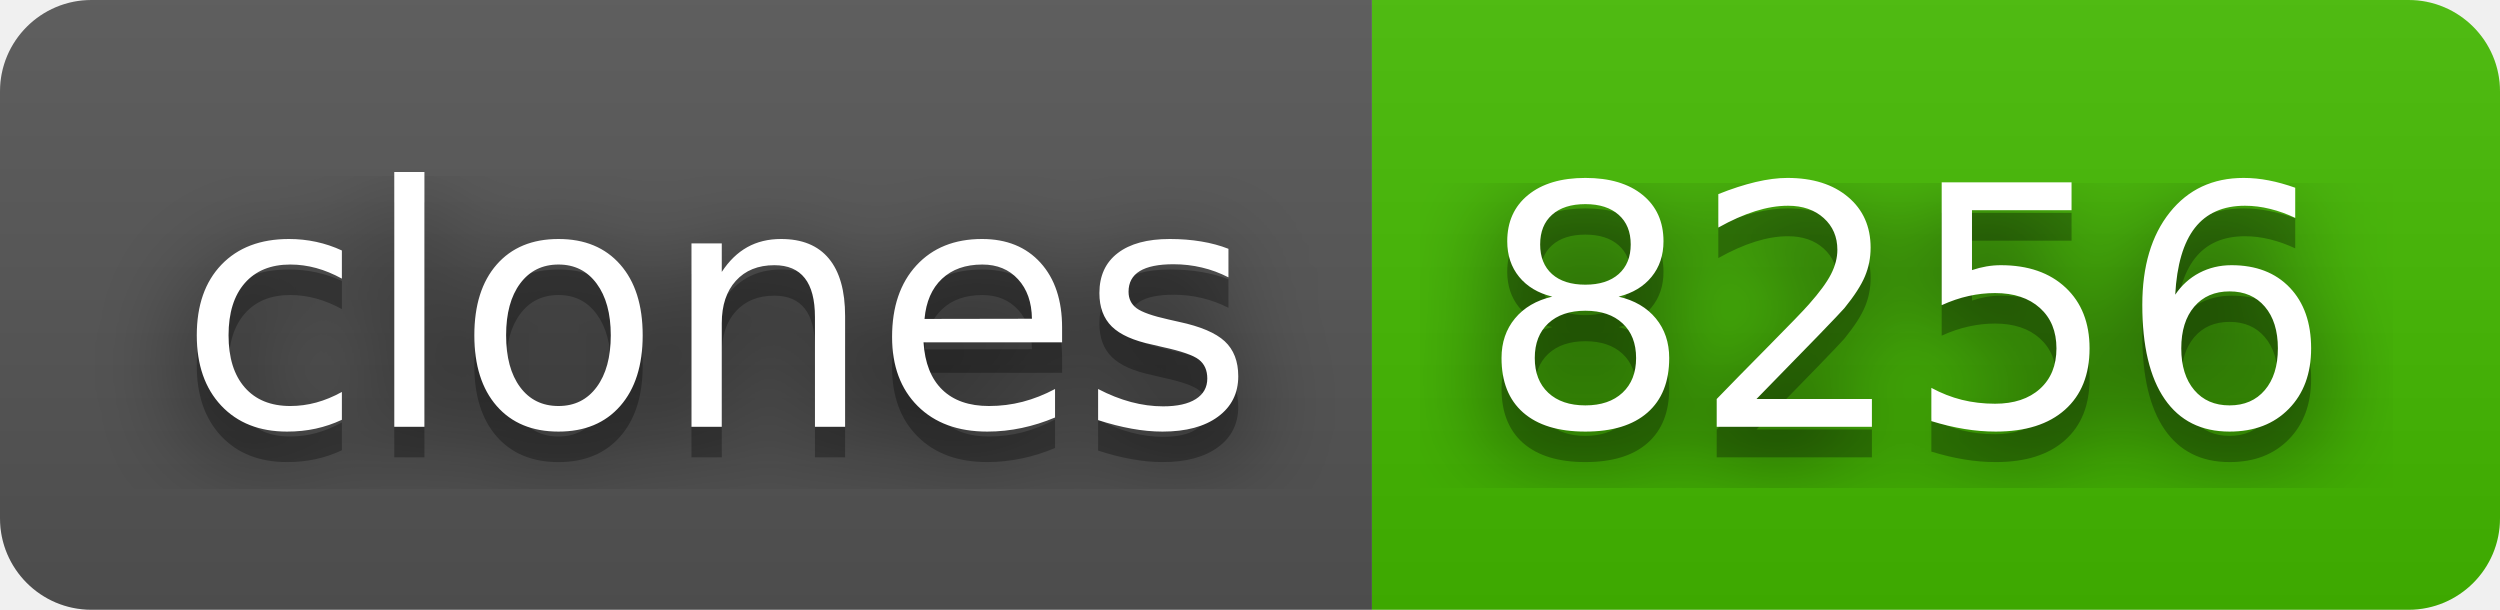
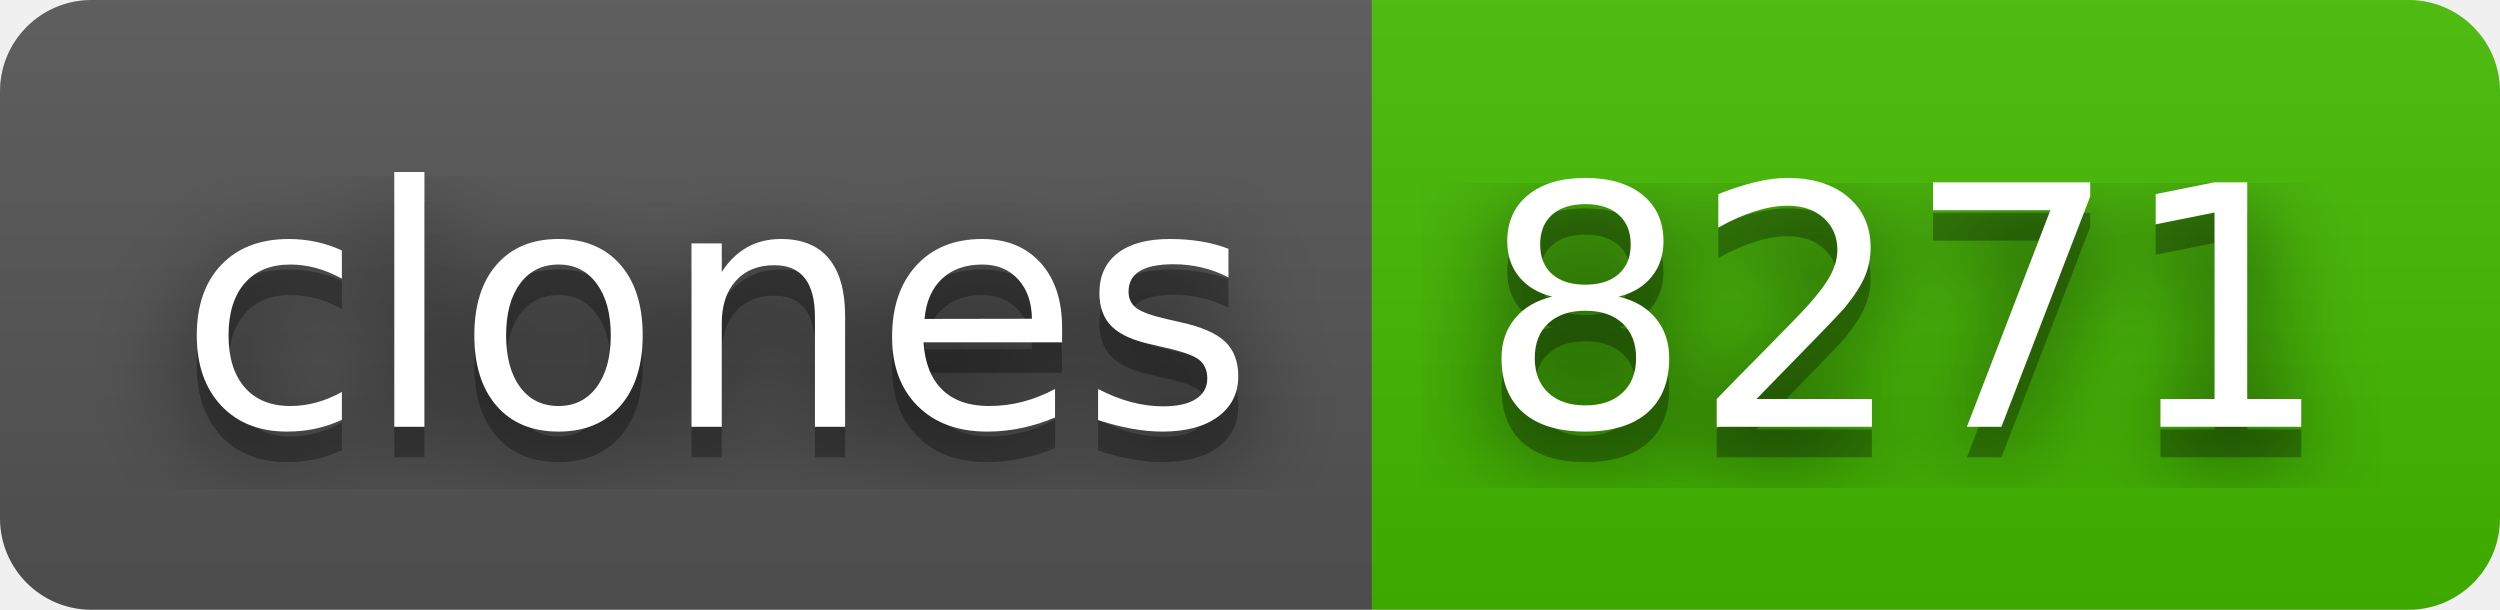
- <svg xmlns="http://www.w3.org/2000/svg" width="82" height="20" role="img" aria-label="clones: 8256">
+ <svg xmlns="http://www.w3.org/2000/svg" width="82" height="20" role="img" aria-label="clones: 8271">
  <filter id="blur">
    <feGaussianBlur stdDeviation="16" />
  </filter>
  <linearGradient id="s" x2="0" y2="100%">
    <stop offset="0" stop-color="#bbb" stop-opacity=".1" />
    <stop offset="1" stop-opacity=".1" />
  </linearGradient>
  <clipPath id="r">
    <rect width="82" height="20" rx="3" />
  </clipPath>
  <g clip-path="url(#r)">
    <rect width="45" height="20" fill="#555" />
    <rect x="45" width="37" height="20" fill="#4b0" />
    <rect width="82" height="20" fill="url(#s)" />
  </g>
  <g fill="#fff" text-anchor="middle" font-family="Verdana,Geneva,DejaVu Sans,sans-serif" text-rendering="geometricPrecision" font-size="110">
    <g transform="scale(.1)">
      <g aria-hidden="true" fill="#010101">
        <text x="235" y="150" fill-opacity=".8" filter="url(#blur)" textLength="350">clones</text>
        <text x="235" y="150" fill-opacity=".3" textLength="350">clones</text>
      </g>
      <text x="235" y="140" textLength="350">clones</text>
    </g>
    <g transform="scale(.1)">
      <g aria-hidden="true" fill="#010101">
-         <text x="625" y="150" fill-opacity=".8" filter="url(#blur)" textLength="270">8256</text>
-         <text x="625" y="150" fill-opacity=".3" textLength="270">8256</text>
+         <text x="625" y="150" fill-opacity=".8" filter="url(#blur)" textLength="270">8271</text>
+         <text x="625" y="150" fill-opacity=".3" textLength="270">8271</text>
      </g>
-       <text x="625" y="140" textLength="270">8256</text>
+       <text x="625" y="140" textLength="270">8271</text>
    </g>
  </g>
</svg>
